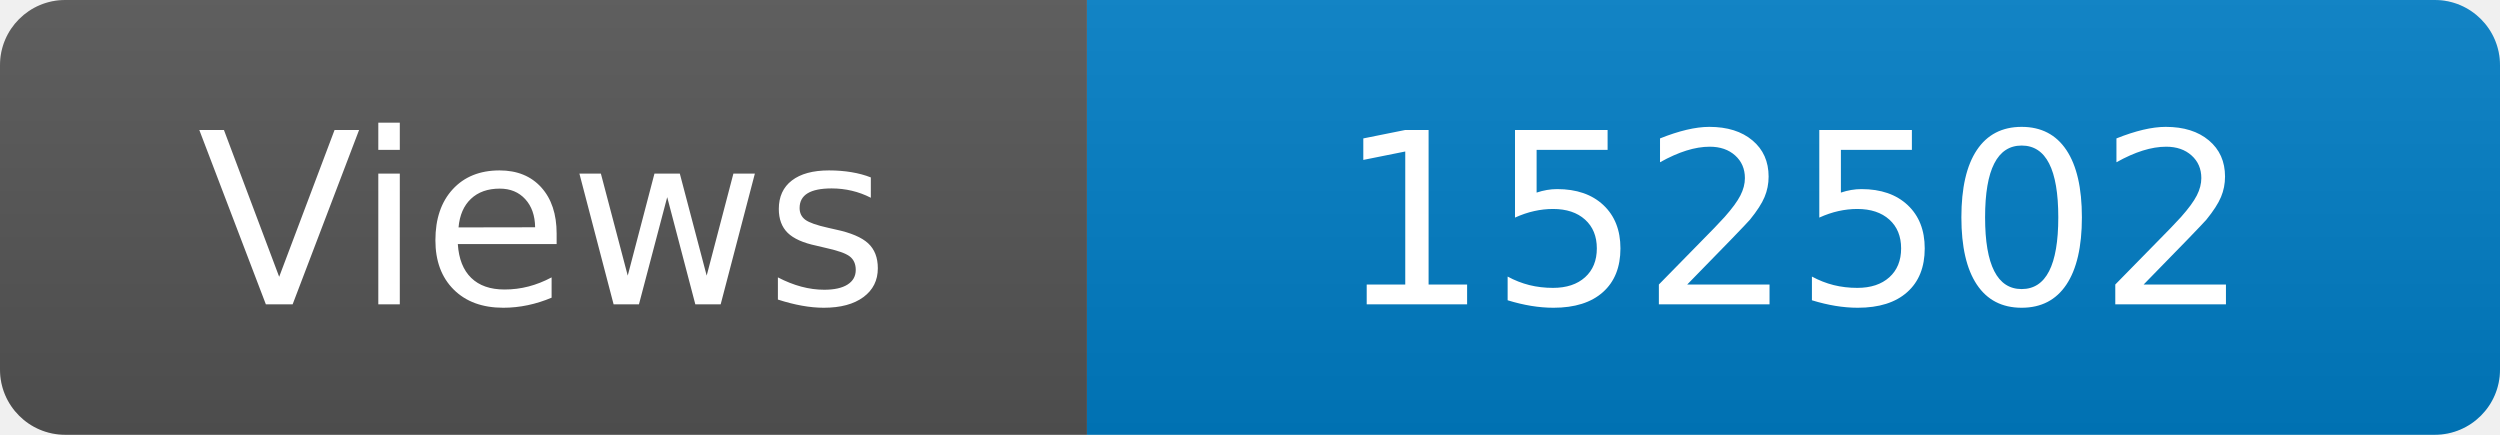
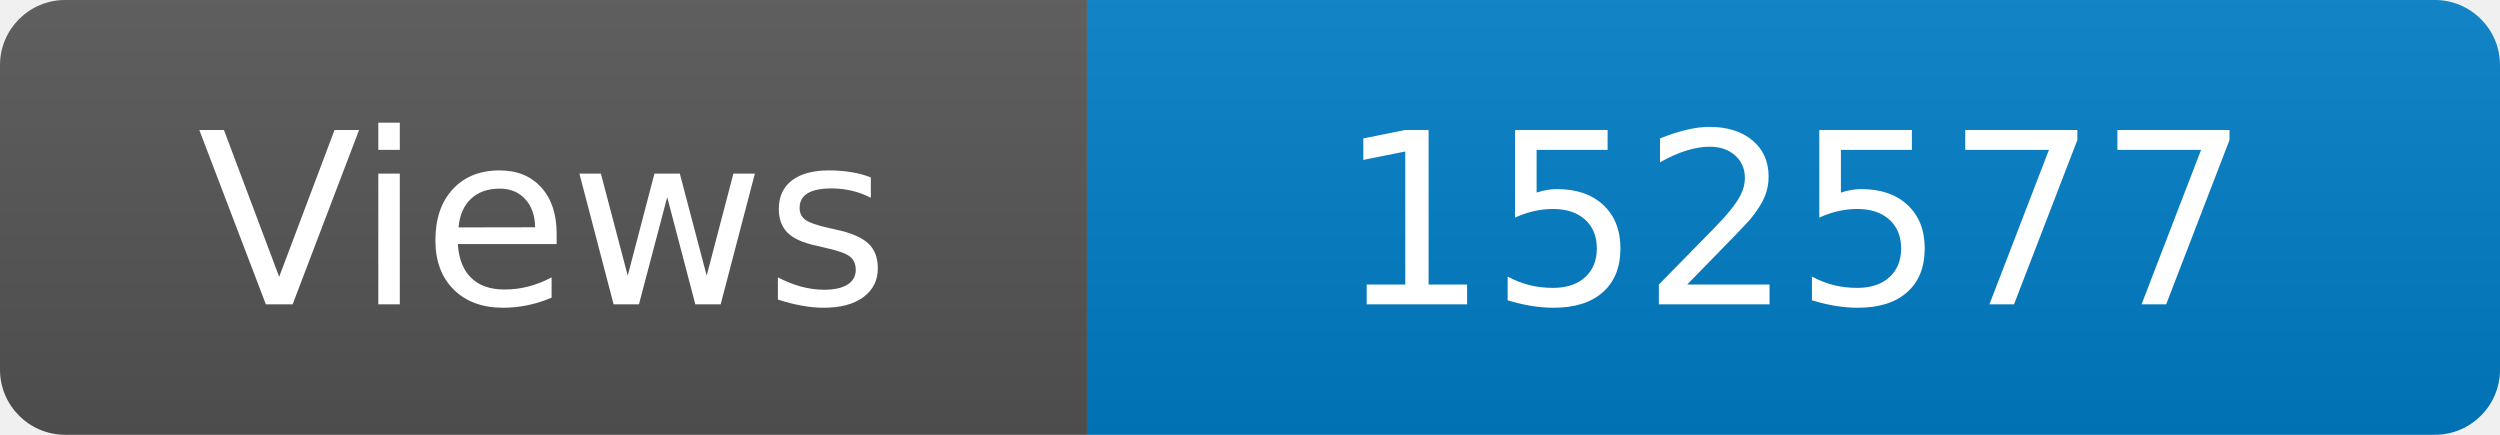
<svg xmlns="http://www.w3.org/2000/svg" width="115" height="20" role="img" aria-label="Maintained?: yes">
  <linearGradient id="s" x2="0" y2="100%">
    <stop offset="0" stop-color="#bbb" stop-opacity=".1" />
    <stop offset="1" stop-opacity=".1" />
  </linearGradient>
  <clipPath id="r">
    <rect width="115" height="20" rx="3" fill="#fff" />
  </clipPath>
  <g clip-path="url(#r)">
    <rect width="50" height="20" fill="#555" />
    <rect x="50" width="160" height="20" fill="#007ec6" />
    <rect width="115" height="20" fill="url(#s)" />
  </g>
  <g fill="#fff" text-anchor="middle" font-family="Verdana,Geneva,DejaVu Sans,sans-serif" font-size="110">
    <text x="250" y="140" transform="scale(.1)" fill="#fff">Views</text>
-     <text x="825" y="140" transform="scale(.1)" fill="#fff">152502</text>
+     <text x="825" y="140" transform="scale(.1)" fill="#fff">152577</text>
  </g>
</svg>
